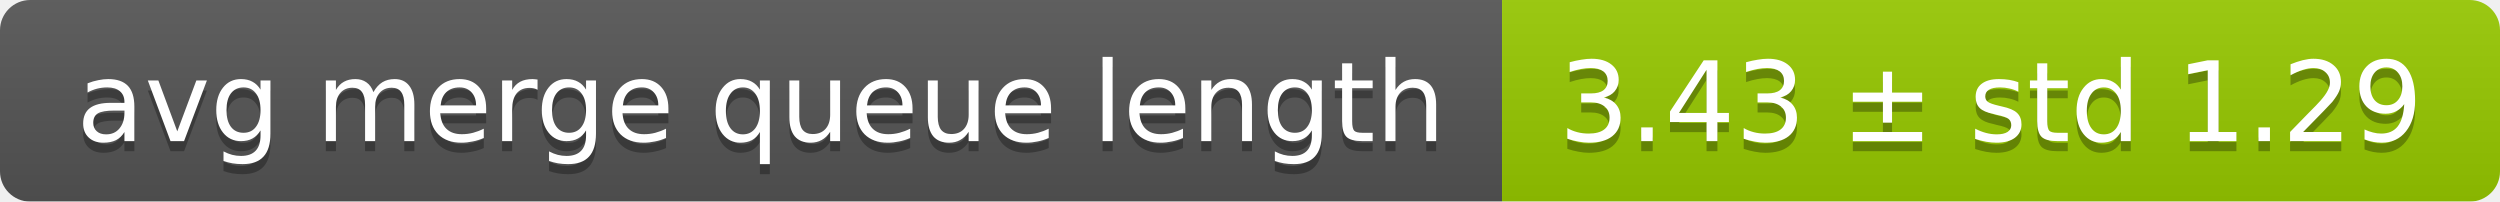
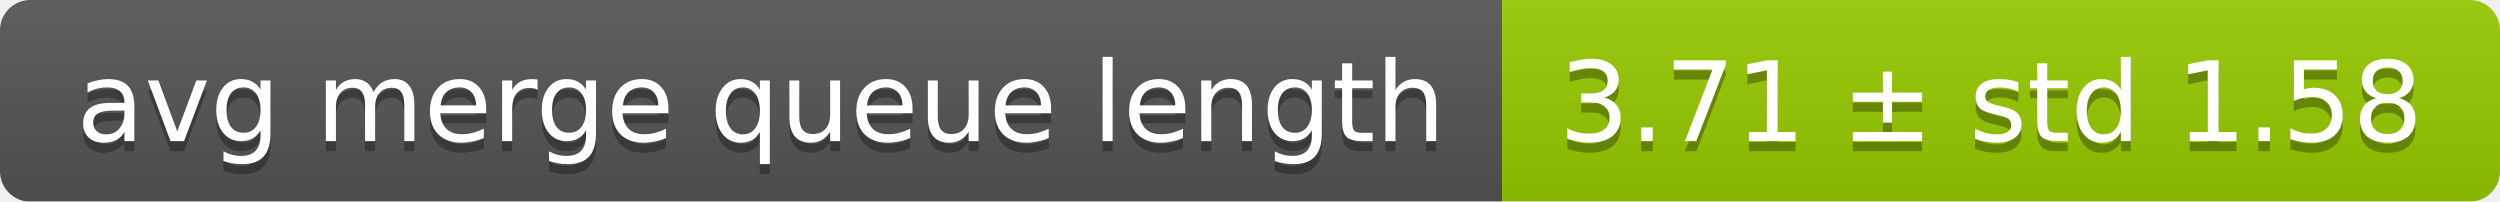
<svg xmlns="http://www.w3.org/2000/svg" width="248" height="20">
  <linearGradient id="smooth" x2="0" y2="100%">
    <stop offset="0" stop-color="#bbb" stop-opacity=".1" />
    <stop offset="1" stop-opacity=".1" />
  </linearGradient>
  <mask id="round">
    <rect width="248" height="20" rx="3" fill="#fff" />
  </mask>
  <g mask="url(#round)">
    <rect width="149" height="20" fill="#555" />
    <rect x="149" width="99" height="20" fill="#97ca00" />
    <rect width="248" height="20" fill="url(#smooth)" />
  </g>
  <g fill="#fff" text-anchor="middle" font-family="DejaVu Sans,Verdana,Geneva,sans-serif" font-size="11">
    <text x="75.5" y="15" fill="#010101" fill-opacity=".3">avg merge queue length</text>
    <text x="75.5" y="14">avg merge queue length</text>
-     <text x="197.5" y="15" fill="#010101" fill-opacity=".3">3.43 ± std 1.29</text>
-     <text x="197.5" y="14">3.43 ± std 1.29</text>
+     <text x="197.5" y="15" fill="#010101" fill-opacity=".3">3.71 ± std 1.58</text>
+     <text x="197.5" y="14">3.71 ± std 1.58</text>
  </g>
</svg>
